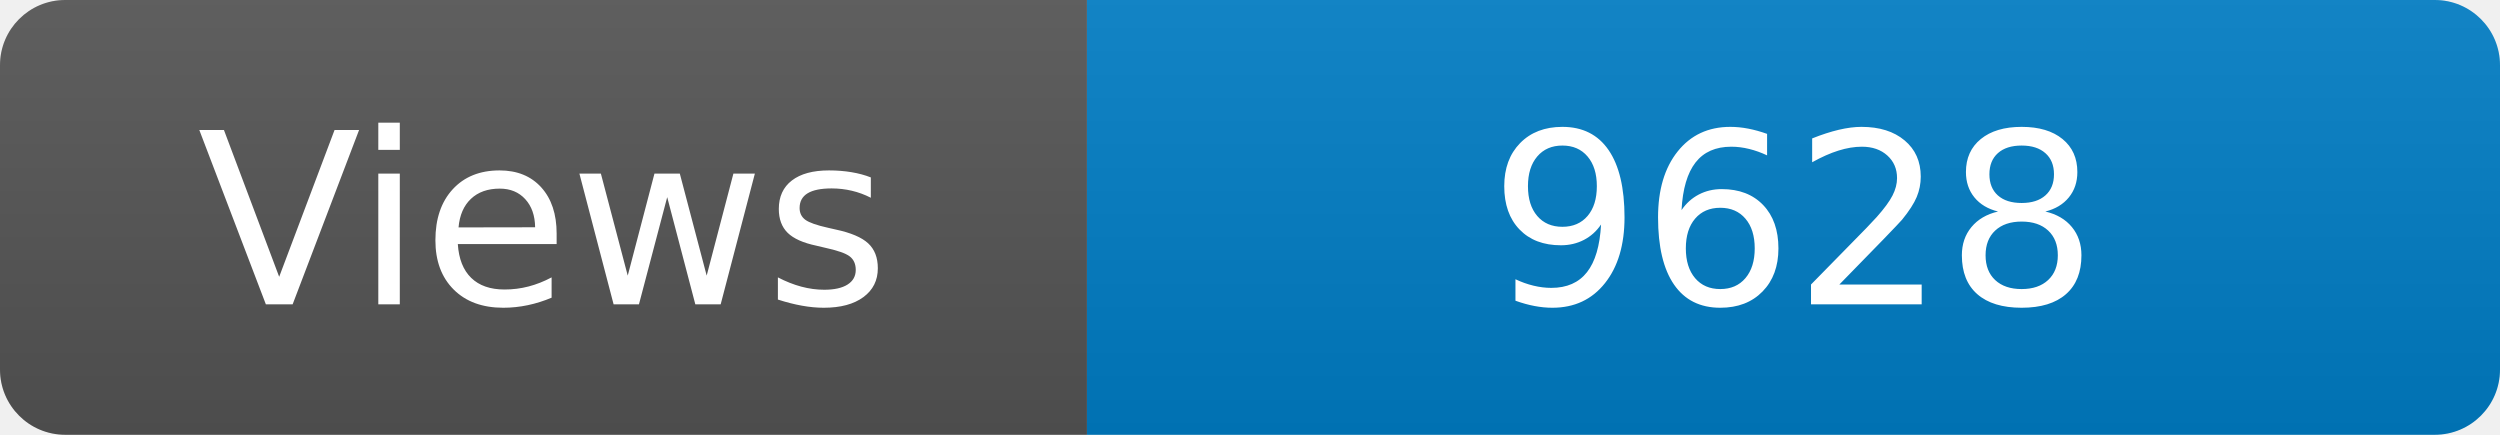
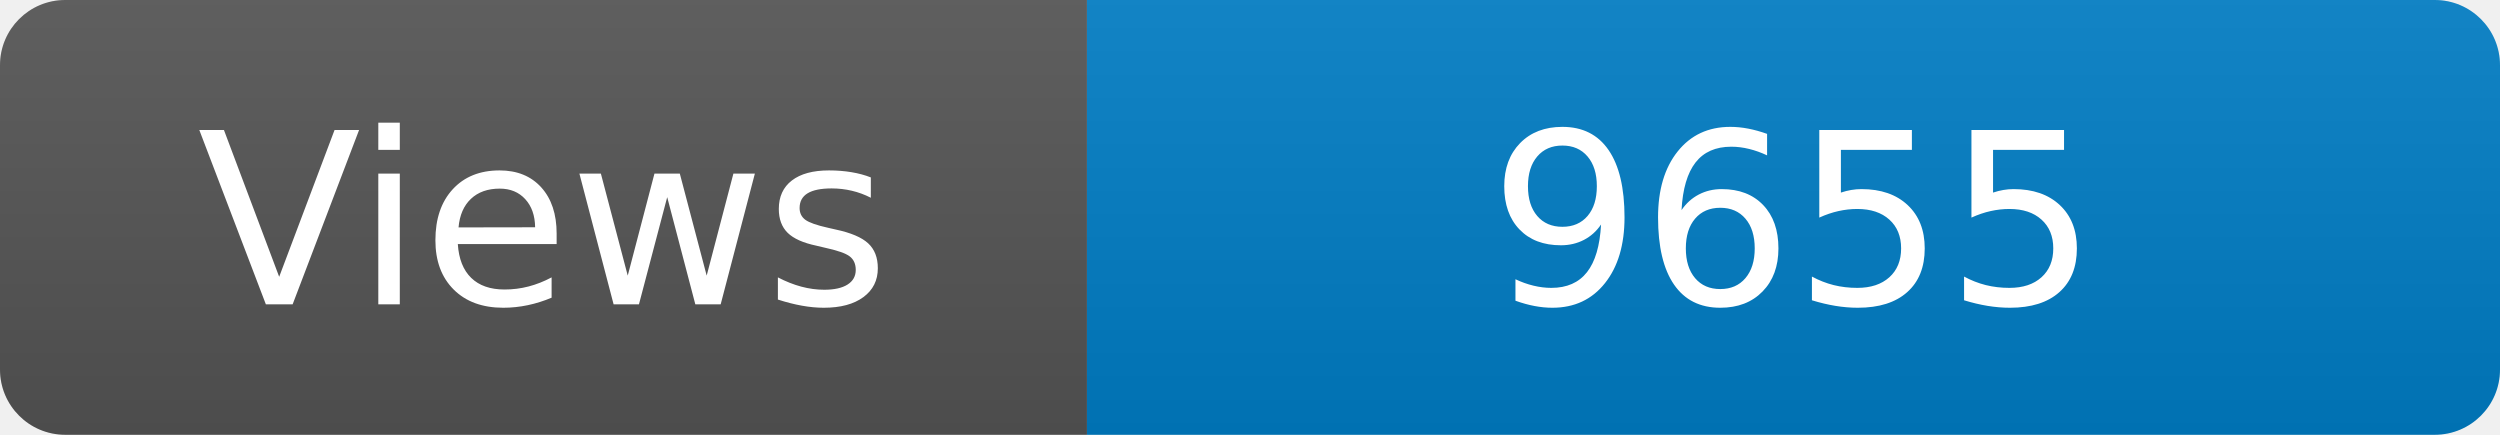
<svg xmlns="http://www.w3.org/2000/svg" width="115" height="20" role="img" aria-label="Maintained?: yes">
  <linearGradient id="s" x2="0" y2="100%">
    <stop offset="0" stop-color="#bbb" stop-opacity=".1" />
    <stop offset="1" stop-opacity=".1" />
  </linearGradient>
  <clipPath id="r">
    <rect width="115" height="20" rx="3" fill="#fff" />
  </clipPath>
  <g clip-path="url(#r)">
    <rect width="50" height="20" fill="#555" />
    <rect x="50" width="160" height="20" fill="#007ec6" />
    <rect width="115" height="20" fill="url(#s)" />
  </g>
  <g fill="#fff" text-anchor="middle" font-family="Verdana,Geneva,DejaVu Sans,sans-serif" font-size="110">
    <text x="250" y="140" transform="scale(.1)" fill="#fff">Views</text>
-     <text x="825" y="140" transform="scale(.1)" fill="#fff">9628</text>
+     <text x="825" y="140" transform="scale(.1)" fill="#fff">9655</text>
  </g>
</svg>
